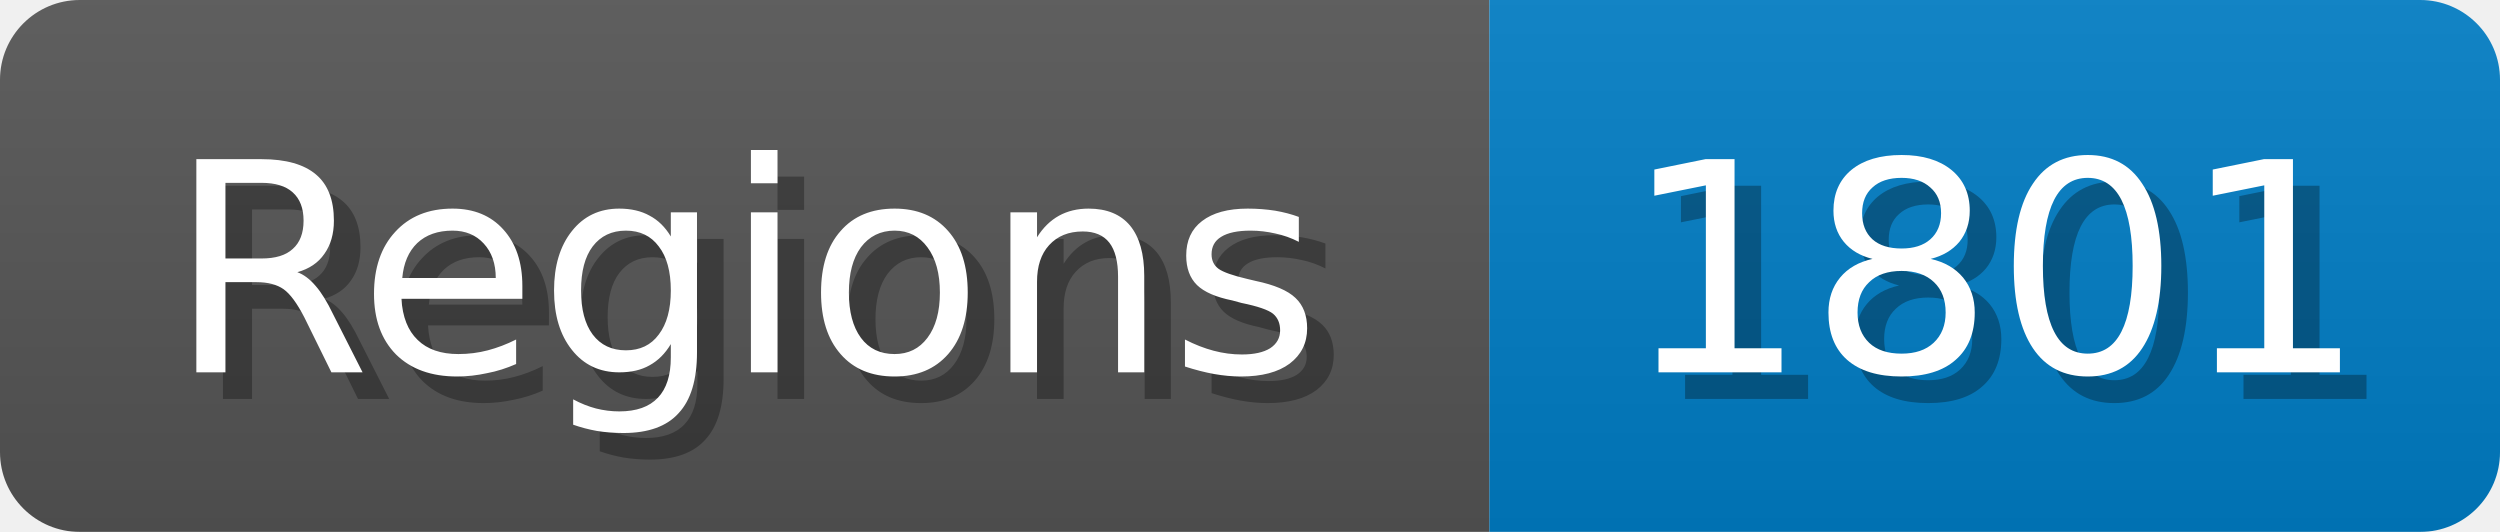
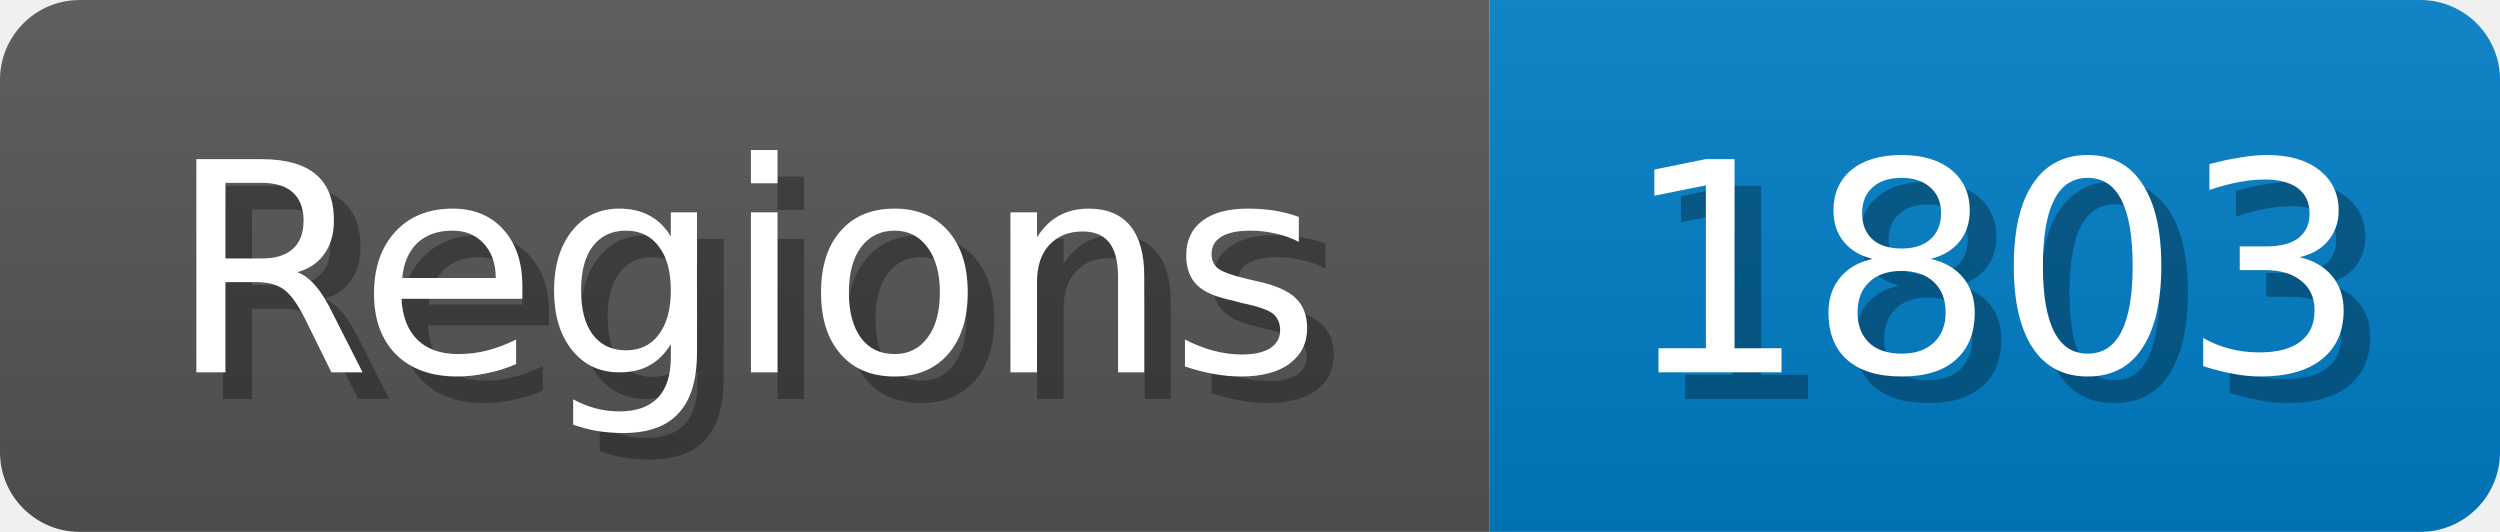
<svg xmlns="http://www.w3.org/2000/svg" width="94" height="20">
  <linearGradient id="b" x2="0" y2="100%">
    <stop offset="0" stop-color="#bbb" stop-opacity=".1" />
    <stop offset="1" stop-opacity=".1" />
  </linearGradient>
  <mask id="anybadge_1">
    <rect width="94" height="20" rx="3" fill="#fff" />
  </mask>
  <g mask="url(#anybadge_1)">
    <path fill="#555" d="M0 0h56v20H0z" />
    <path fill="#007ec6" d="M56 0h38v20H56z" />
    <path fill="url(#b)" d="M0 0h94v20H0z" />
  </g>
  <g fill="#fff" text-anchor="middle" font-family="DejaVu Sans,Verdana,Geneva,sans-serif" font-size="11">
    <text x="29.0" y="15" fill="#010101" fill-opacity=".3">Regions</text>
    <text x="28.0" y="14">Regions</text>
  </g>
  <g fill="#fff" text-anchor="middle" font-family="DejaVu Sans,Verdana,Geneva,sans-serif" font-size="11">
-     <text x="76.0" y="15" fill="#010101" fill-opacity=".3">1801</text>
-     <text x="75.0" y="14">1801</text>
+     <text x="76.0" y="15" fill="#010101" fill-opacity=".3">1803</text>
+     <text x="75.0" y="14">1803</text>
  </g>
</svg>
